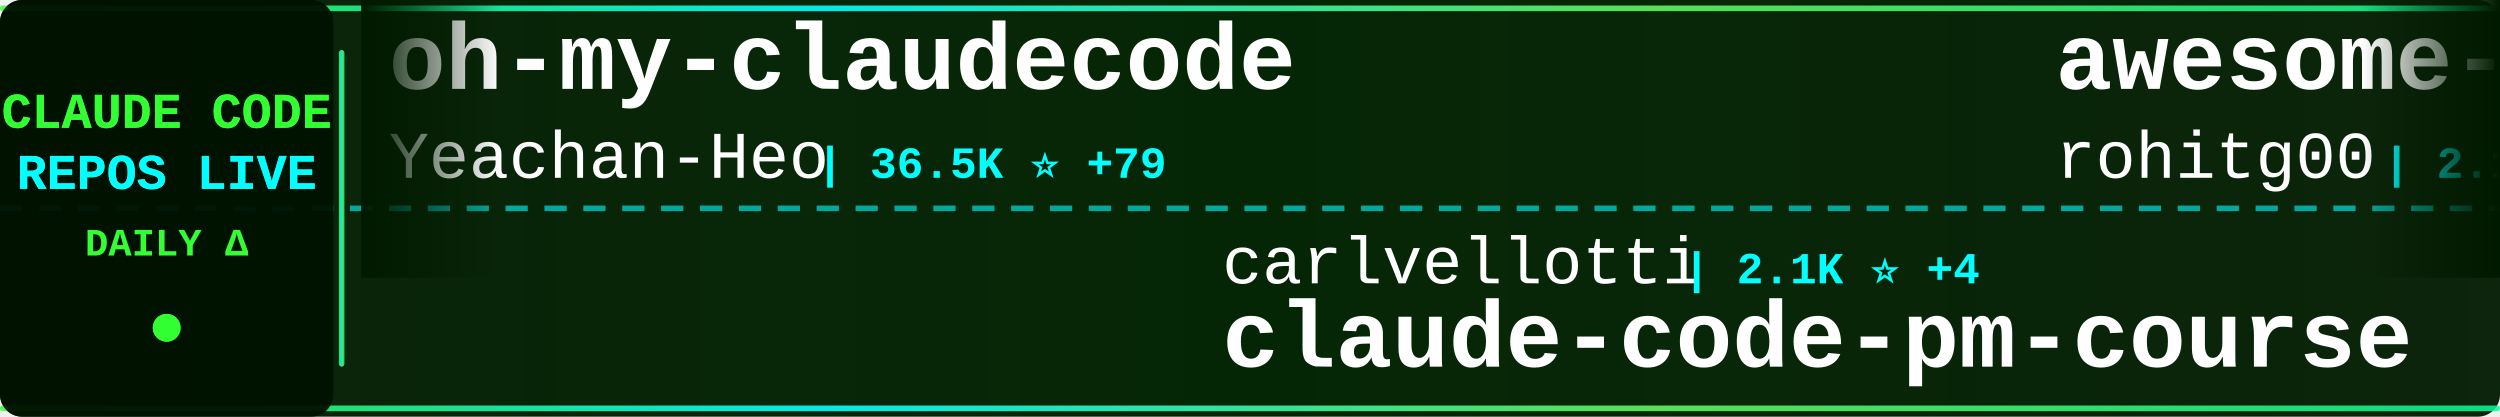
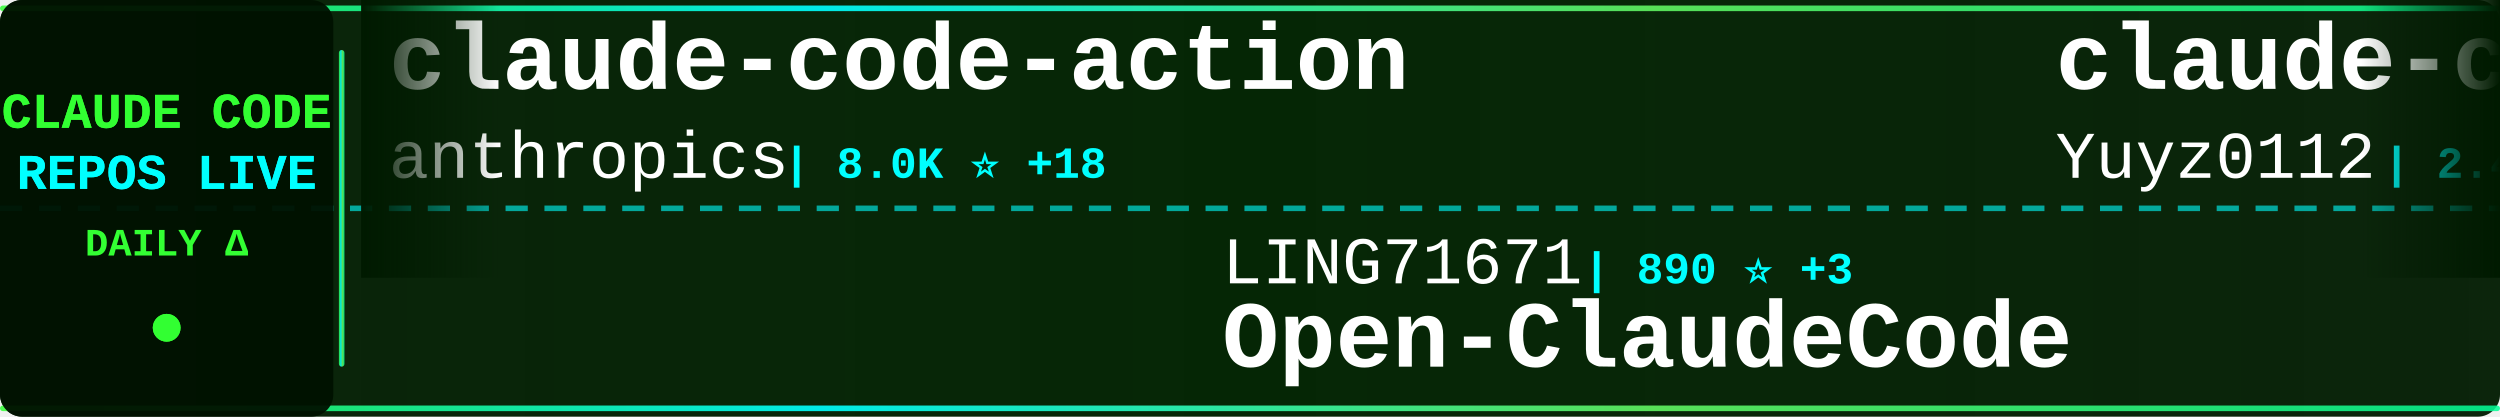
<svg xmlns="http://www.w3.org/2000/svg" width="900" height="150">
  <defs>
    <linearGradient id="tickerBg" x1="0%" y1="0%" x2="100%" y2="0%">
      <stop offset="0%" style="stop-color:#001a00;stop-opacity:0.95" />
      <stop offset="50%" style="stop-color:#002200;stop-opacity:0.98" />
      <stop offset="100%" style="stop-color:#001a00;stop-opacity:0.95" />
    </linearGradient>
    <linearGradient id="borderGrad" x1="0%" y1="0%" x2="100%" y2="0%">
      <stop offset="0%" style="stop-color:#33ff33;stop-opacity:0.85">
        <animate attributeName="stop-opacity" values="0.85;1;0.85" dur="2s" repeatCount="indefinite" />
      </stop>
      <stop offset="33%" style="stop-color:#00ffff;stop-opacity:0.9">
        <animate attributeName="stop-opacity" values="0.9;1;0.9" dur="2.2s" repeatCount="indefinite" />
      </stop>
      <stop offset="66%" style="stop-color:#66ff66;stop-opacity:0.85">
        <animate attributeName="stop-opacity" values="0.85;1;0.85" dur="1.8s" repeatCount="indefinite" />
      </stop>
      <stop offset="100%" style="stop-color:#00ff99;stop-opacity:0.85">
        <animate attributeName="stop-opacity" values="0.85;1;0.85" dur="2s" repeatCount="indefinite" />
      </stop>
    </linearGradient>
    <filter id="textGlow">
      <feGaussianBlur stdDeviation="0.1" result="coloredBlur" />
      <feMerge>
        <feMergeNode in="coloredBlur" />
        <feMergeNode in="SourceGraphic" />
      </feMerge>
    </filter>
    <filter id="metricGlow">
      <feGaussianBlur stdDeviation="0.2" result="coloredBlur" />
      <feMerge>
        <feMergeNode in="coloredBlur" />
        <feMergeNode in="SourceGraphic" />
      </feMerge>
    </filter>
    <linearGradient id="leftFade" x1="0%" y1="0%" x2="100%" y2="0%">
      <stop offset="0%" style="stop-color:#001a00;stop-opacity:1" />
      <stop offset="100%" style="stop-color:#001a00;stop-opacity:0" />
    </linearGradient>
    <linearGradient id="rightFade" x1="0%" y1="0%" x2="100%" y2="0%">
      <stop offset="0%" style="stop-color:#001a00;stop-opacity:0" />
      <stop offset="100%" style="stop-color:#001a00;stop-opacity:1" />
    </linearGradient>
  </defs>
  <rect width="900" height="150" fill="url(#tickerBg)" rx="8" />
  <rect x="0" y="2" width="900" height="2" fill="url(#borderGrad)" rx="1" />
  <rect x="0" y="146" width="900" height="2" fill="url(#borderGrad)" rx="1" />
  <line x1="0" y1="75" x2="900" y2="75" stroke="#00ffff" stroke-width="2" stroke-dasharray="8 6" opacity="0.6" />
  <rect x="0" y="0" width="120" height="150" fill="#001100" opacity="0.95" rx="8" />
  <text x="60" y="46" font-family="'Courier New', monospace" font-size="18" font-weight="bold" fill="#33ff33" text-anchor="middle" filter="url(#textGlow)">
    CLAUDE CODE
  </text>
  <text x="60" y="68" font-family="'Courier New', monospace" font-size="18" font-weight="bold" fill="#00ffff" text-anchor="middle" filter="url(#textGlow)">
    REPOS LIVE
  </text>
  <text x="60" y="92" font-family="'Courier New', monospace" font-size="14" font-weight="bold" fill="#33ff33" text-anchor="middle">
    DAILY Δ
  </text>
  <circle cx="60" cy="118" r="5" fill="#33ff33" filter="url(#metricGlow)">
    <animate attributeName="r" values="4;6;4" dur="1.5s" repeatCount="indefinite" />
    <animate attributeName="opacity" values="0.6;1;0.6" dur="1.5s" repeatCount="indefinite" />
  </circle>
  <rect x="122" y="18" width="2" height="114" fill="url(#borderGrad)" rx="1" />
  <clipPath id="tickerClip">
    <rect x="130" y="0" width="770" height="150" />
  </clipPath>
  <g clip-path="url(#tickerClip)">
    <g id="tickerItems">
      <animateTransform attributeName="transform" attributeType="XML" type="translate" from="0 0" to="-3000 0" dur="54s" repeatCount="indefinite" />
      <g transform="translate(0, 0)">
-         <text x="140" y="32" font-family="'Courier New', monospace" font-size="34" font-weight="bold" fill="#ffffff">oh-my-claudecode</text>
-         <text x="140" y="64" font-family="'Courier New', monospace" font-size="24" font-weight="normal" fill="#ffffff" opacity="1.0">Yeachan-Heo</text>
-         <text x="294" y="64" font-family="'Courier New', monospace" font-size="16" font-weight="bold" fill="#00ffff"> | 36.5K ⭐ +79</text>
+         <text x="140" y="32" font-family="'Courier New', monospace" font-size="34" font-weight="bold" fill="#ffffff">claude-code-action</text>
+         <text x="140" y="64" font-family="'Courier New', monospace" font-size="24" font-weight="normal" fill="#ffffff" opacity="1.0">anthropics</text>
+         <text x="282" y="64" font-family="'Courier New', monospace" font-size="16" font-weight="bold" fill="#00ffff"> | 8.0K ⭐ +18</text>
      </g>
      <g transform="translate(300, 0)">
-         <text x="140" y="102" font-family="'Courier New', monospace" font-size="24" font-weight="normal" fill="#ffffff" opacity="1.0">carlvellotti</text>
-         <text x="306" y="102" font-family="'Courier New', monospace" font-size="16" font-weight="bold" fill="#00ffff"> | 2.1K ⭐ +4</text>
-         <text x="140" y="132" font-family="'Courier New', monospace" font-size="34" font-weight="bold" fill="#ffffff">claude-code-pm-course</text>
+         <text x="140" y="102" font-family="'Courier New', monospace" font-size="24" font-weight="normal" fill="#ffffff" opacity="1.0">LING71671</text>
+         <text x="270" y="102" font-family="'Courier New', monospace" font-size="16" font-weight="bold" fill="#00ffff"> | 890 ⭐ +3</text>
+         <text x="140" y="132" font-family="'Courier New', monospace" font-size="34" font-weight="bold" fill="#ffffff">Open-ClaudeCode</text>
      </g>
      <g transform="translate(600, 0)">
-         <text x="140" y="32" font-family="'Courier New', monospace" font-size="34" font-weight="bold" fill="#ffffff">awesome-claude-code-tool...</text>
-         <text x="140" y="64" font-family="'Courier New', monospace" font-size="24" font-weight="normal" fill="#ffffff" opacity="1.0">rohitg00</text>
-         <text x="258" y="64" font-family="'Courier New', monospace" font-size="16" font-weight="bold" fill="#00ffff"> | 2.1K ⭐ +17</text>
+         <text x="140" y="32" font-family="'Courier New', monospace" font-size="34" font-weight="bold" fill="#ffffff">claude-code-reverse</text>
+         <text x="140" y="64" font-family="'Courier New', monospace" font-size="24" font-weight="normal" fill="#ffffff" opacity="1.0">Yuyz0112</text>
+         <text x="258" y="64" font-family="'Courier New', monospace" font-size="16" font-weight="bold" fill="#00ffff"> | 2.4K ⭐ +1</text>
      </g>
      <g transform="translate(900, 0)">
+         <text x="140" y="102" font-family="'Courier New', monospace" font-size="24" font-weight="normal" fill="#ffffff" opacity="1.0">davila7</text>
+         <text x="246" y="102" font-family="'Courier New', monospace" font-size="16" font-weight="bold" fill="#00ffff"> | 28.1K ⭐ +32</text>
+         <text x="140" y="132" font-family="'Courier New', monospace" font-size="34" font-weight="bold" fill="#ffffff">claude-code-templates</text>
+       </g>
+       <g transform="translate(1200, 0)">
+         <text x="140" y="32" font-family="'Courier New', monospace" font-size="34" font-weight="bold" fill="#ffffff">claude-code-tudou</text>
+         <text x="140" y="64" font-family="'Courier New', monospace" font-size="24" font-weight="normal" fill="#ffffff" opacity="1.0">AICoderTudou</text>
+         <text x="306" y="64" font-family="'Courier New', monospace" font-size="16" font-weight="bold" fill="#00ffff"> | 500 ⭐</text>
+       </g>
+       <g transform="translate(1500, 0)">
+         <text x="140" y="102" font-family="'Courier New', monospace" font-size="24" font-weight="normal" fill="#ffffff" opacity="1.0">router-for-me</text>
+         <text x="318" y="102" font-family="'Courier New', monospace" font-size="16" font-weight="bold" fill="#00ffff"> | 37.7K ⭐ +96</text>
+         <text x="140" y="132" font-family="'Courier New', monospace" font-size="34" font-weight="bold" fill="#ffffff">CLIProxyAPI</text>
+       </g>
+       <g transform="translate(1800, 0)">
+         <text x="140" y="32" font-family="'Courier New', monospace" font-size="34" font-weight="bold" fill="#ffffff">claude-code-source</text>
+         <text x="140" y="64" font-family="'Courier New', monospace" font-size="24" font-weight="normal" fill="#ffffff" opacity="1.0">JrCx7scC</text>
+         <text x="258" y="64" font-family="'Courier New', monospace" font-size="16" font-weight="bold" fill="#00ffff"> | 370 ⭐</text>
+       </g>
+       <g transform="translate(2100, 0)">
+         <text x="140" y="102" font-family="'Courier New', monospace" font-size="24" font-weight="normal" fill="#ffffff" opacity="1.0">luyao618</text>
+         <text x="258" y="102" font-family="'Courier New', monospace" font-size="16" font-weight="bold" fill="#00ffff"> | 1.5K ⭐ +3</text>
+         <text x="140" y="132" font-family="'Courier New', monospace" font-size="34" font-weight="bold" fill="#ffffff">Claude-Code-Source-Study</text>
+       </g>
+       <g transform="translate(2400, 0)">
+         <text x="140" y="32" font-family="'Courier New', monospace" font-size="34" font-weight="bold" fill="#ffffff">claude-code-infrastructu...</text>
+         <text x="140" y="64" font-family="'Courier New', monospace" font-size="24" font-weight="normal" fill="#ffffff" opacity="1.0">diet103</text>
+         <text x="246" y="64" font-family="'Courier New', monospace" font-size="16" font-weight="bold" fill="#00ffff"> | 9.7K ⭐ +1</text>
+       </g>
+       <g transform="translate(2700, 0)">
        <text x="140" y="102" font-family="'Courier New', monospace" font-size="24" font-weight="normal" fill="#ffffff" opacity="1.0">oboard</text>
        <text x="234" y="102" font-family="'Courier New', monospace" font-size="16" font-weight="bold" fill="#00ffff"> | 3.2K ⭐ +1</text>
        <text x="140" y="132" font-family="'Courier New', monospace" font-size="34" font-weight="bold" fill="#ffffff">claude-code-rev</text>
      </g>
-       <g transform="translate(1200, 0)">
-         <text x="140" y="32" font-family="'Courier New', monospace" font-size="34" font-weight="bold" fill="#ffffff">Claude-code</text>
-         <text x="140" y="64" font-family="'Courier New', monospace" font-size="24" font-weight="normal" fill="#ffffff" opacity="1.0">zstmfhy</text>
-         <text x="246" y="64" font-family="'Courier New', monospace" font-size="16" font-weight="bold" fill="#00ffff"> | 190 ⭐</text>
-       </g>
-       <g transform="translate(1500, 0)">
-         <text x="140" y="102" font-family="'Courier New', monospace" font-size="24" font-weight="normal" fill="#ffffff" opacity="1.0">huangserva</text>
-         <text x="282" y="102" font-family="'Courier New', monospace" font-size="16" font-weight="bold" fill="#00ffff"> | 604 ⭐</text>
-         <text x="140" y="132" font-family="'Courier New', monospace" font-size="34" font-weight="bold" fill="#ffffff">claude-code-cli</text>
-       </g>
-       <g transform="translate(1800, 0)">
-         <text x="140" y="32" font-family="'Courier New', monospace" font-size="34" font-weight="bold" fill="#ffffff">Auto-claude-code-researc...</text>
-         <text x="140" y="64" font-family="'Courier New', monospace" font-size="24" font-weight="normal" fill="#ffffff" opacity="1.0">wanshuiyin</text>
-         <text x="282" y="64" font-family="'Courier New', monospace" font-size="16" font-weight="bold" fill="#00ffff"> | 12.2K ⭐ +52</text>
-       </g>
-       <g transform="translate(2100, 0)">
-         <text x="140" y="102" font-family="'Courier New', monospace" font-size="24" font-weight="normal" fill="#ffffff" opacity="1.0">FlorianBruniaux</text>
-         <text x="342" y="102" font-family="'Courier New', monospace" font-size="16" font-weight="bold" fill="#00ffff"> | 5.1K ⭐ +19</text>
-         <text x="140" y="132" font-family="'Courier New', monospace" font-size="34" font-weight="bold" fill="#ffffff">claude-code-ultimate-gui...</text>
-       </g>
-       <g transform="translate(2400, 0)">
-         <text x="140" y="32" font-family="'Courier New', monospace" font-size="34" font-weight="bold" fill="#ffffff">pi-vs-claude-code</text>
-         <text x="140" y="64" font-family="'Courier New', monospace" font-size="24" font-weight="normal" fill="#ffffff" opacity="1.0">disler</text>
-         <text x="234" y="64" font-family="'Courier New', monospace" font-size="16" font-weight="bold" fill="#00ffff"> | 1.4K ⭐ +4</text>
-       </g>
-       <g transform="translate(2700, 0)">
-         <text x="140" y="102" font-family="'Courier New', monospace" font-size="24" font-weight="normal" fill="#ffffff" opacity="1.0">hangsman</text>
-         <text x="258" y="102" font-family="'Courier New', monospace" font-size="16" font-weight="bold" fill="#00ffff"> | 786 ⭐</text>
-         <text x="140" y="132" font-family="'Courier New', monospace" font-size="34" font-weight="bold" fill="#ffffff">claude-code-source</text>
-       </g>
      <g transform="translate(3000, 0)">
-         <text x="140" y="32" font-family="'Courier New', monospace" font-size="34" font-weight="bold" fill="#ffffff">oh-my-claudecode</text>
-         <text x="140" y="64" font-family="'Courier New', monospace" font-size="24" font-weight="normal" fill="#ffffff" opacity="1.0">Yeachan-Heo</text>
-         <text x="294" y="64" font-family="'Courier New', monospace" font-size="16" font-weight="bold" fill="#00ffff"> | 36.5K ⭐ +79</text>
+         <text x="140" y="32" font-family="'Courier New', monospace" font-size="34" font-weight="bold" fill="#ffffff">claude-code-action</text>
+         <text x="140" y="64" font-family="'Courier New', monospace" font-size="24" font-weight="normal" fill="#ffffff" opacity="1.0">anthropics</text>
+         <text x="282" y="64" font-family="'Courier New', monospace" font-size="16" font-weight="bold" fill="#00ffff"> | 8.0K ⭐ +18</text>
      </g>
      <g transform="translate(3300, 0)">
-         <text x="140" y="102" font-family="'Courier New', monospace" font-size="24" font-weight="normal" fill="#ffffff" opacity="1.0">carlvellotti</text>
-         <text x="306" y="102" font-family="'Courier New', monospace" font-size="16" font-weight="bold" fill="#00ffff"> | 2.1K ⭐ +4</text>
-         <text x="140" y="132" font-family="'Courier New', monospace" font-size="34" font-weight="bold" fill="#ffffff">claude-code-pm-course</text>
+         <text x="140" y="102" font-family="'Courier New', monospace" font-size="24" font-weight="normal" fill="#ffffff" opacity="1.0">LING71671</text>
+         <text x="270" y="102" font-family="'Courier New', monospace" font-size="16" font-weight="bold" fill="#00ffff"> | 890 ⭐ +3</text>
+         <text x="140" y="132" font-family="'Courier New', monospace" font-size="34" font-weight="bold" fill="#ffffff">Open-ClaudeCode</text>
      </g>
      <g transform="translate(3600, 0)">
-         <text x="140" y="32" font-family="'Courier New', monospace" font-size="34" font-weight="bold" fill="#ffffff">awesome-claude-code-tool...</text>
-         <text x="140" y="64" font-family="'Courier New', monospace" font-size="24" font-weight="normal" fill="#ffffff" opacity="1.0">rohitg00</text>
-         <text x="258" y="64" font-family="'Courier New', monospace" font-size="16" font-weight="bold" fill="#00ffff"> | 2.1K ⭐ +17</text>
+         <text x="140" y="32" font-family="'Courier New', monospace" font-size="34" font-weight="bold" fill="#ffffff">claude-code-reverse</text>
+         <text x="140" y="64" font-family="'Courier New', monospace" font-size="24" font-weight="normal" fill="#ffffff" opacity="1.0">Yuyz0112</text>
+         <text x="258" y="64" font-family="'Courier New', monospace" font-size="16" font-weight="bold" fill="#00ffff"> | 2.4K ⭐ +1</text>
      </g>
      <g transform="translate(3900, 0)">
-         <text x="140" y="102" font-family="'Courier New', monospace" font-size="24" font-weight="normal" fill="#ffffff" opacity="1.0">oboard</text>
-         <text x="234" y="102" font-family="'Courier New', monospace" font-size="16" font-weight="bold" fill="#00ffff"> | 3.2K ⭐ +1</text>
-         <text x="140" y="132" font-family="'Courier New', monospace" font-size="34" font-weight="bold" fill="#ffffff">claude-code-rev</text>
+         <text x="140" y="102" font-family="'Courier New', monospace" font-size="24" font-weight="normal" fill="#ffffff" opacity="1.0">davila7</text>
+         <text x="246" y="102" font-family="'Courier New', monospace" font-size="16" font-weight="bold" fill="#00ffff"> | 28.1K ⭐ +32</text>
+         <text x="140" y="132" font-family="'Courier New', monospace" font-size="34" font-weight="bold" fill="#ffffff">claude-code-templates</text>
      </g>
    </g>
  </g>
  <rect x="130" y="0" width="50" height="100" fill="url(#leftFade)" />
  <rect x="850" y="0" width="50" height="100" fill="url(#rightFade)" />
</svg>
